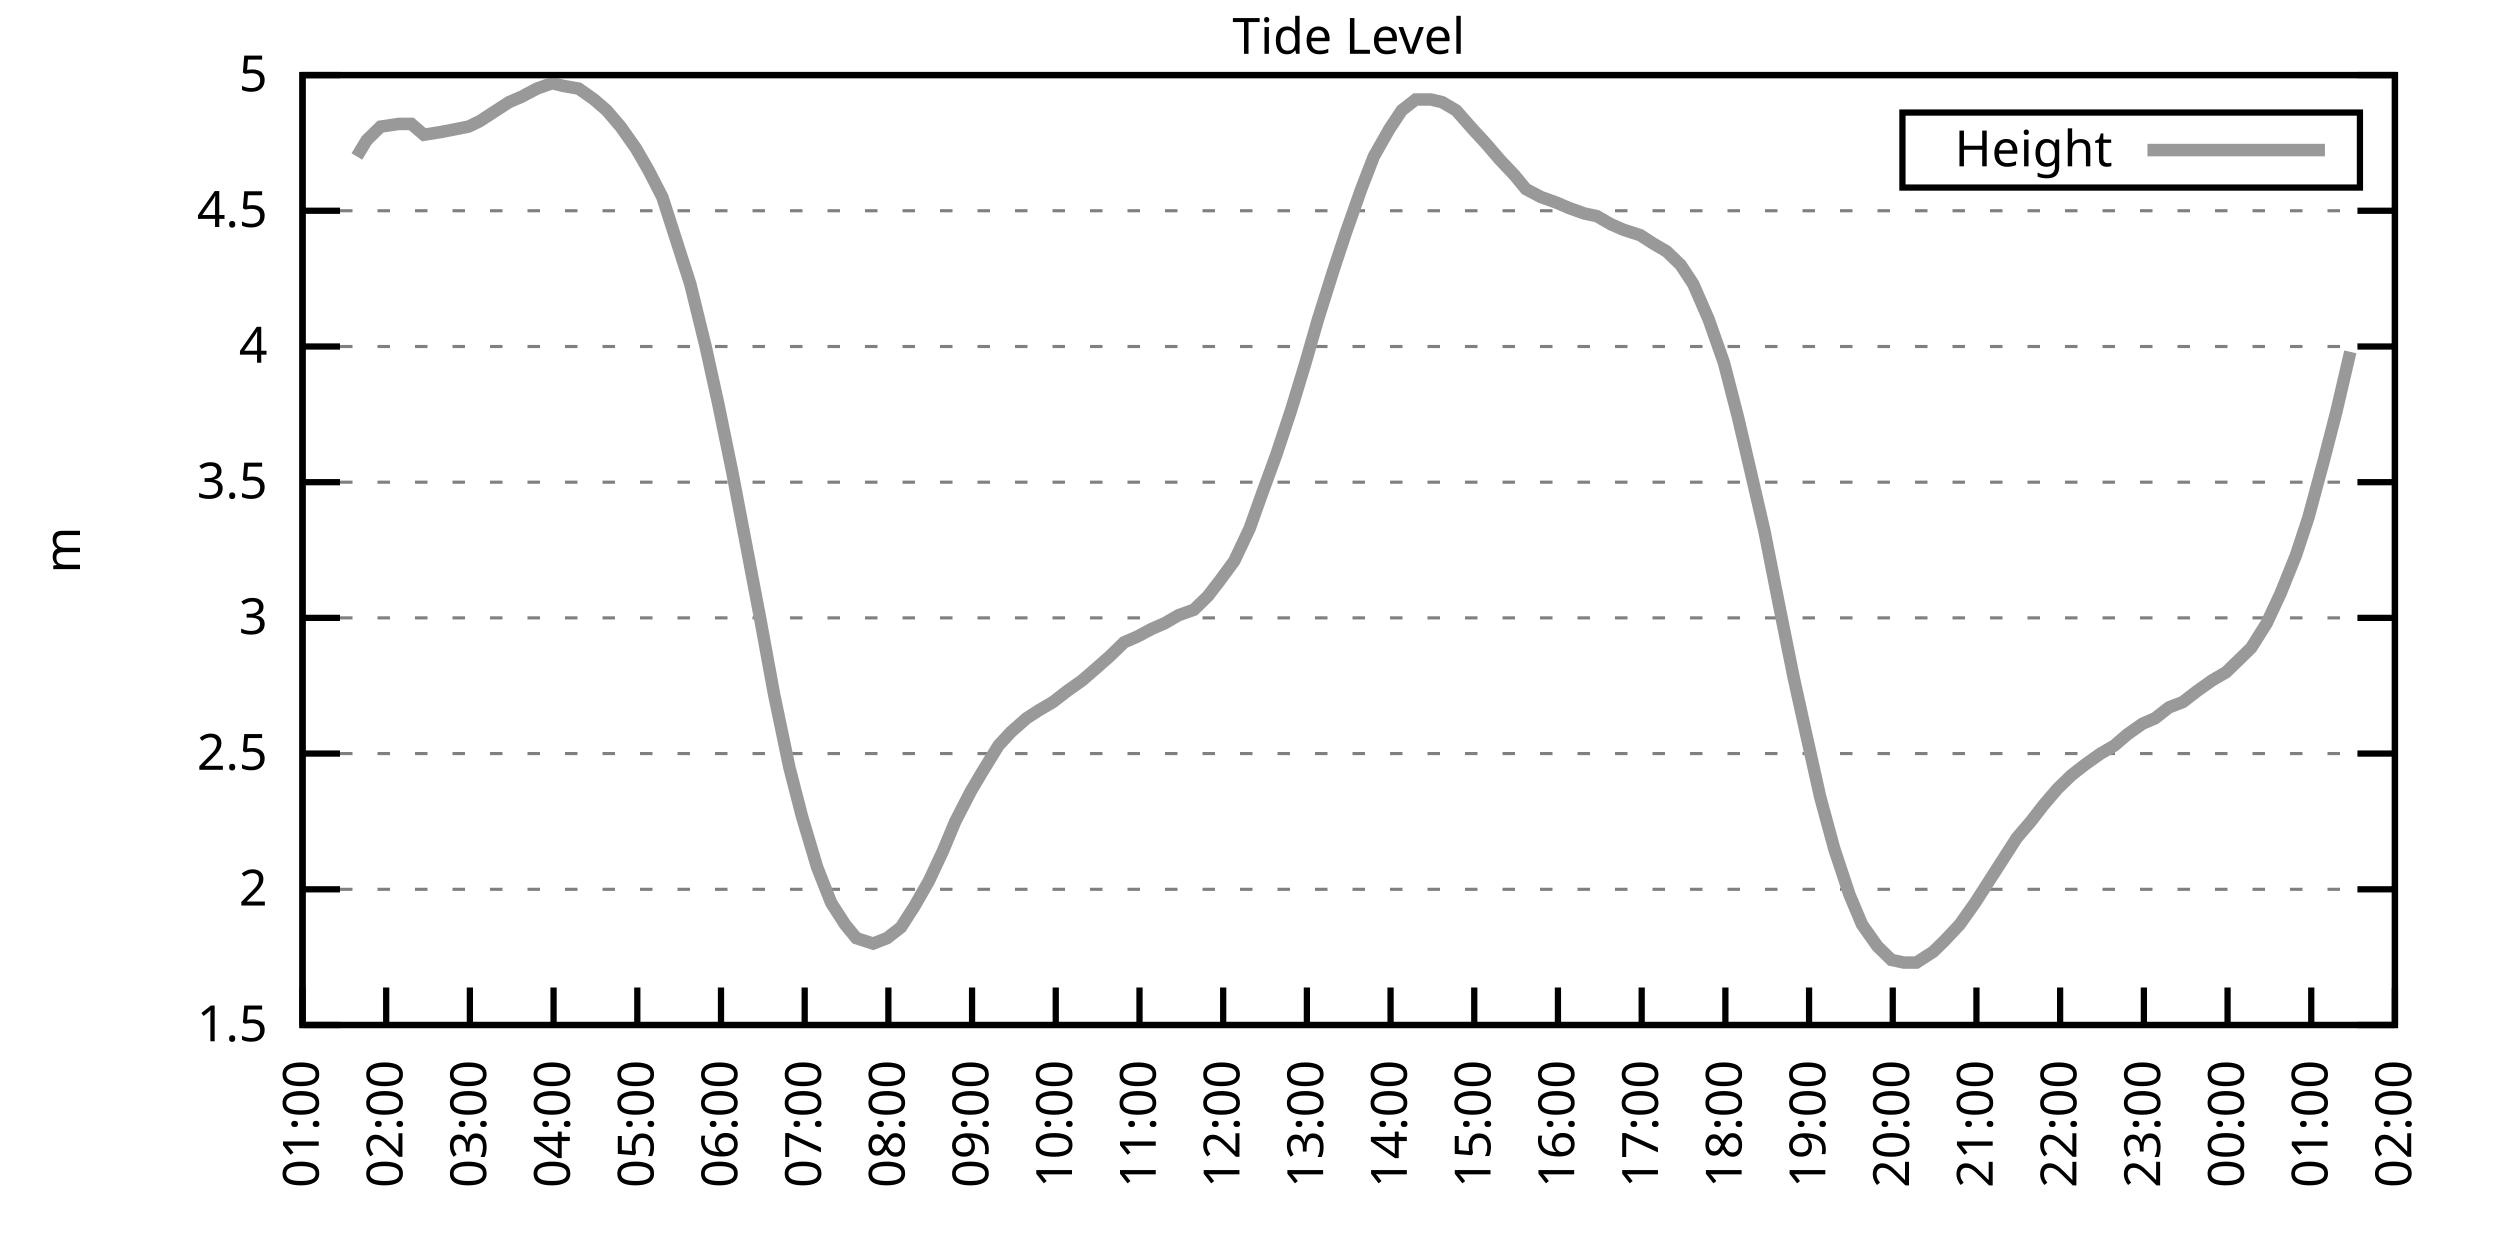
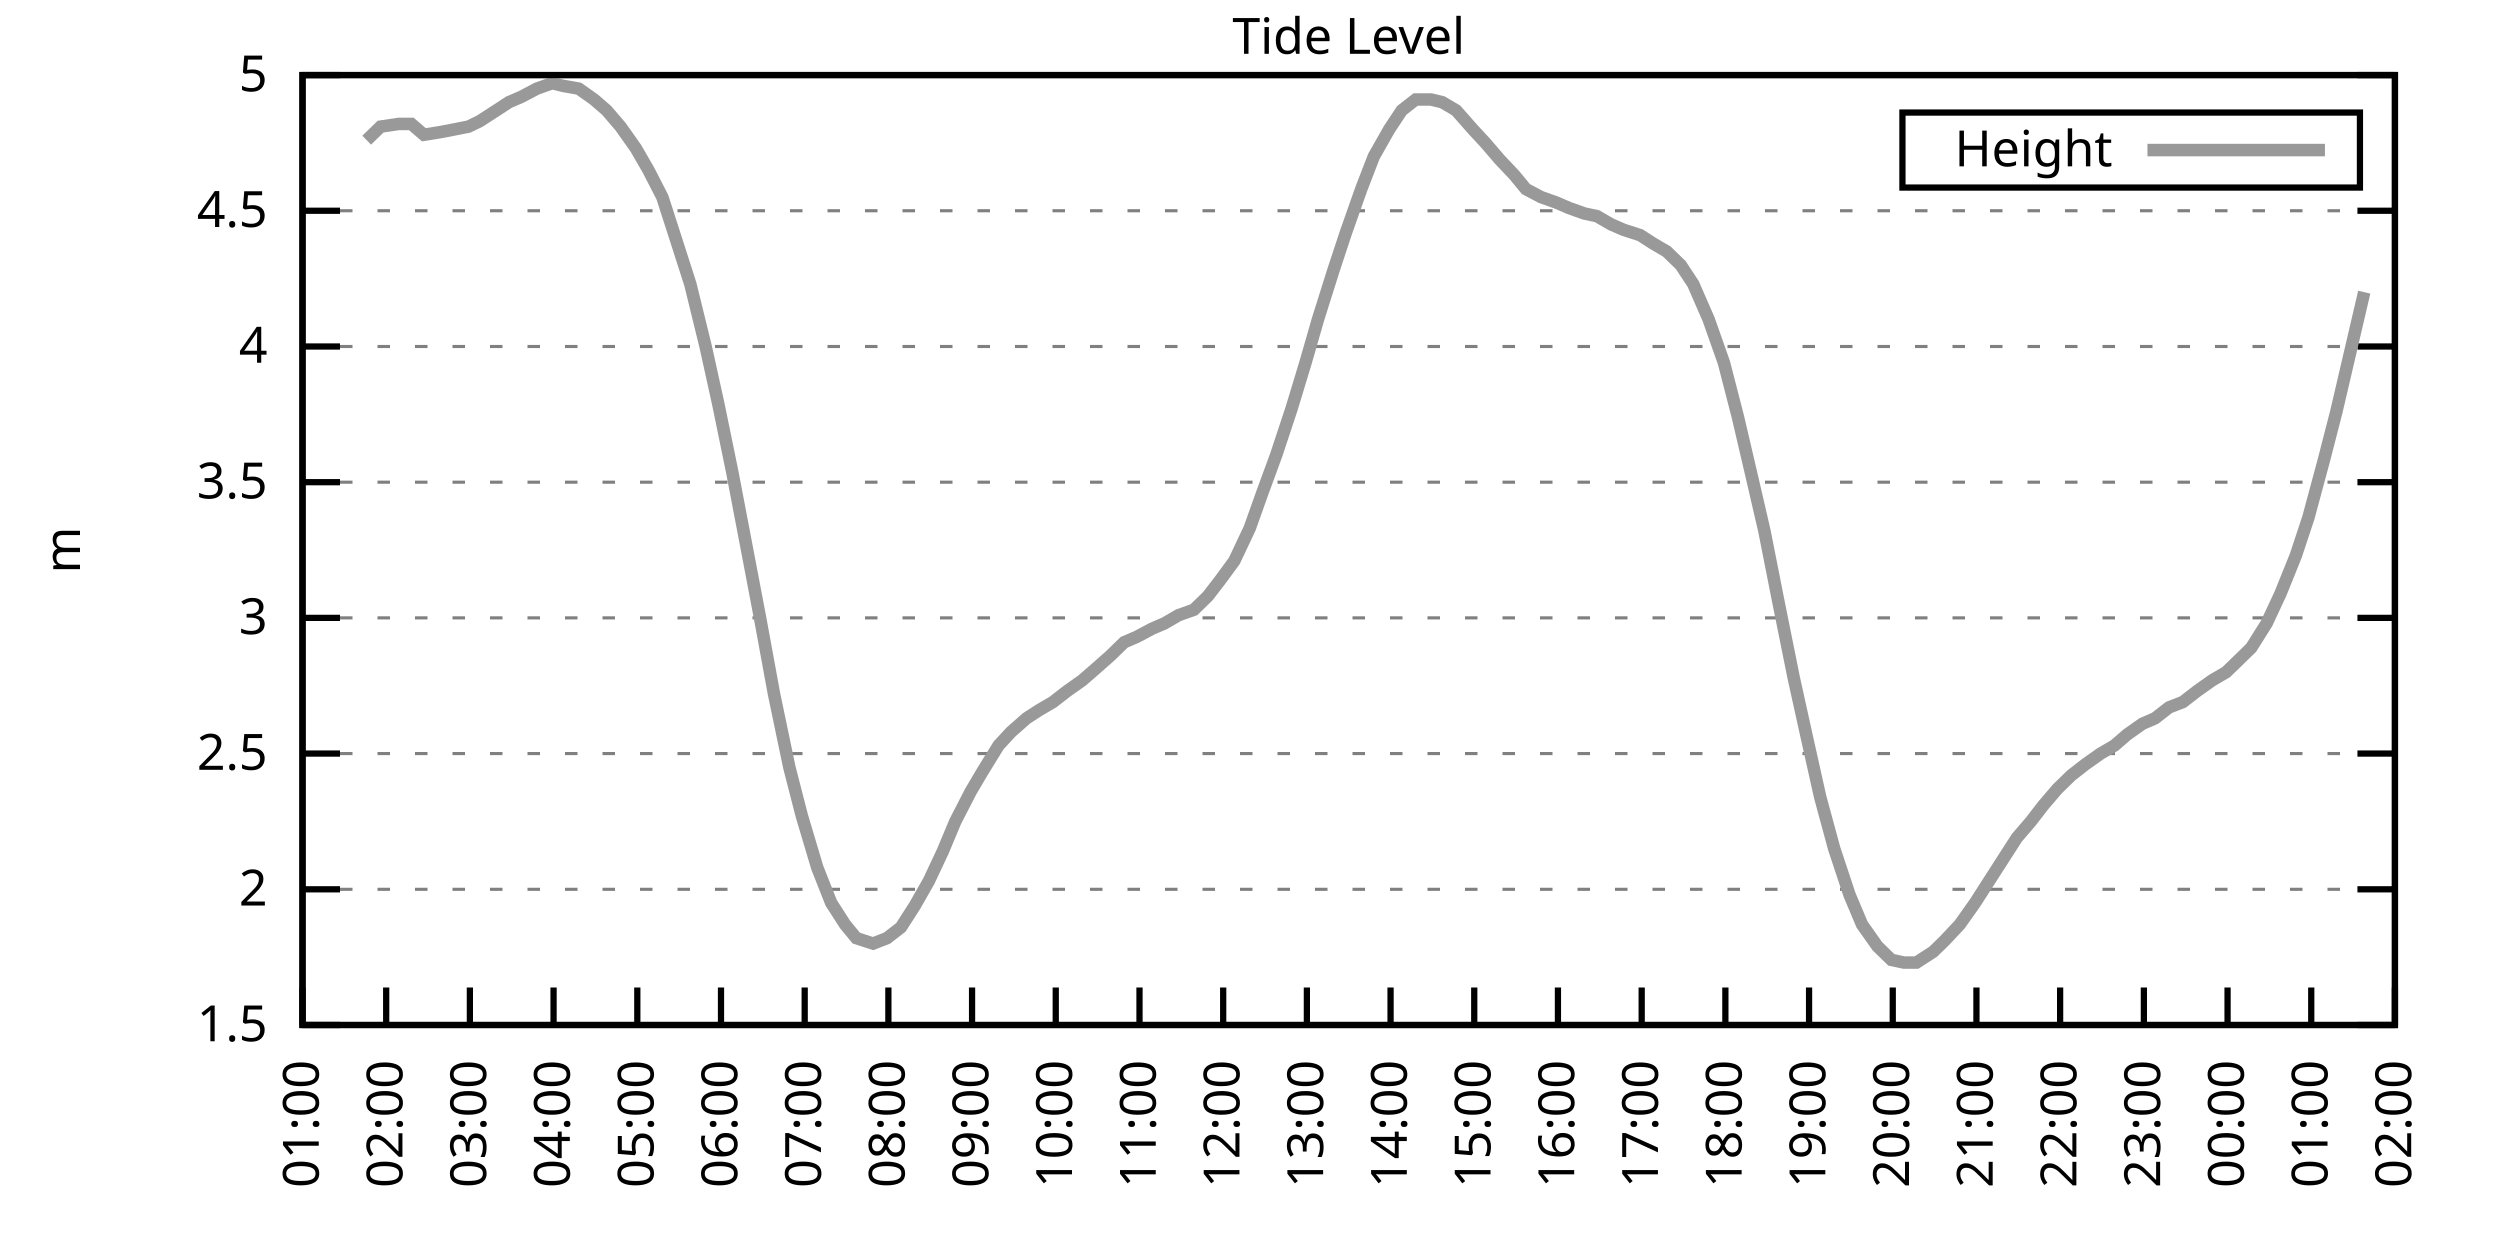
<svg xmlns="http://www.w3.org/2000/svg" xmlns:xlink="http://www.w3.org/1999/xlink" width="400" height="200" viewBox="0 0 400 200">
  <g id="gnuplot_canvas">
    <rect x="0" y="0" width="400" height="200" fill="none" />
    <defs>
      <circle id="gpDot" r="0.5" stroke-width="0.5" stroke="currentColor" />
      <path id="gpPt0" stroke-width="0.333" stroke="currentColor" d="M-1,0 h2 M0,-1 v2" />
      <path id="gpPt1" stroke-width="0.333" stroke="currentColor" d="M-1,-1 L1,1 M1,-1 L-1,1" />
      <path id="gpPt2" stroke-width="0.333" stroke="currentColor" d="M-1,0 L1,0 M0,-1 L0,1 M-1,-1 L1,1 M-1,1 L1,-1" />
      <rect id="gpPt3" stroke-width="0.333" stroke="currentColor" x="-1" y="-1" width="2" height="2" />
      <rect id="gpPt4" stroke-width="0.333" stroke="currentColor" fill="currentColor" x="-1" y="-1" width="2" height="2" />
      <circle id="gpPt5" stroke-width="0.333" stroke="currentColor" cx="0" cy="0" r="1" />
      <use xlink:href="#gpPt5" id="gpPt6" fill="currentColor" stroke="none" />
      <path id="gpPt7" stroke-width="0.333" stroke="currentColor" d="M0,-1.33 L-1.33,0.67 L1.33,0.67 z" />
      <use xlink:href="#gpPt7" id="gpPt8" fill="currentColor" stroke="none" />
      <use xlink:href="#gpPt7" id="gpPt9" stroke="currentColor" transform="rotate(180)" />
      <use xlink:href="#gpPt9" id="gpPt10" fill="currentColor" stroke="none" />
      <use xlink:href="#gpPt3" id="gpPt11" stroke="currentColor" transform="rotate(45)" />
      <use xlink:href="#gpPt11" id="gpPt12" fill="currentColor" stroke="none" />
      <path id="gpPt13" stroke-width="0.333" stroke="currentColor" d="M0,1.330 L1.265,0.411 L0.782,-1.067 L-0.782,-1.076 L-1.265,0.411 z" />
      <use xlink:href="#gpPt13" id="gpPt14" fill="currentColor" stroke="none" />
      <filter id="textbox" filterUnits="objectBoundingBox" x="0" y="0" height="1" width="1">
        <feFlood flood-color="white" flood-opacity="1" result="bgnd" />
        <feComposite in="SourceGraphic" in2="bgnd" operator="atop" />
      </filter>
      <filter id="greybox" filterUnits="objectBoundingBox" x="0" y="0" height="1" width="1">
        <feFlood flood-color="lightgrey" flood-opacity="1" result="grey" />
        <feComposite in="SourceGraphic" in2="grey" operator="atop" />
      </filter>
    </defs>
    <g fill="none" color="white" stroke="currentColor" stroke-width="1.00" stroke-linecap="butt" stroke-linejoin="miter">
</g>
    <g fill="none" color="black" stroke="currentColor" stroke-width="1.00" stroke-linecap="butt" stroke-linejoin="miter">
      <g stroke="none" shape-rendering="crispEdges">
        <polygon fill="rgb(255, 255, 255)" points="48.40,164.00 383.18,164.00 383.18,12.02 48.40,12.02 " />
      </g>
    </g>
    <g fill="none" color="black" stroke="currentColor" stroke-width="1.00" stroke-linecap="butt" stroke-linejoin="miter">
</g>
    <g fill="none" color="black" stroke="black" stroke-width="0.50" stroke-linecap="butt" stroke-linejoin="miter">
</g>
    <g fill="none" color="gray" stroke="currentColor" stroke-width="0.50" stroke-linecap="butt" stroke-linejoin="miter">
      <path stroke="gray" stroke-dasharray="2,4" class="gridline" d="M48.40,164.00 L383.19,164.00  " />
    </g>
    <g fill="none" color="gray" stroke="gray" stroke-width="1.00" stroke-linecap="butt" stroke-linejoin="miter">
</g>
    <g fill="none" color="black" stroke="currentColor" stroke-width="1.00" stroke-linecap="butt" stroke-linejoin="miter">
      <path stroke="black" d="M48.40,164.00 L54.40,164.00 M383.19,164.00 L377.19,164.00  " />
      <g transform="translate(42.80,166.60)" stroke="none" fill="black" font-family="Sans" font-size="8.00" text-anchor="end">
        <text>
          <tspan font-family="Sans"> 1.5</tspan>
        </text>
      </g>
    </g>
    <g fill="none" color="black" stroke="currentColor" stroke-width="1.00" stroke-linecap="butt" stroke-linejoin="miter">
</g>
    <g fill="none" color="black" stroke="black" stroke-width="0.50" stroke-linecap="butt" stroke-linejoin="miter">
</g>
    <g fill="none" color="gray" stroke="currentColor" stroke-width="0.50" stroke-linecap="butt" stroke-linejoin="miter">
      <path stroke="gray" stroke-dasharray="2,4" class="gridline" d="M48.40,142.29 L383.19,142.29  " />
    </g>
    <g fill="none" color="gray" stroke="gray" stroke-width="1.00" stroke-linecap="butt" stroke-linejoin="miter">
</g>
    <g fill="none" color="black" stroke="currentColor" stroke-width="1.00" stroke-linecap="butt" stroke-linejoin="miter">
      <path stroke="black" d="M48.40,142.29 L54.40,142.29 M383.19,142.29 L377.19,142.29  " />
      <g transform="translate(42.80,144.89)" stroke="none" fill="black" font-family="Sans" font-size="8.00" text-anchor="end">
        <text>
          <tspan font-family="Sans"> 2</tspan>
        </text>
      </g>
    </g>
    <g fill="none" color="black" stroke="currentColor" stroke-width="1.00" stroke-linecap="butt" stroke-linejoin="miter">
</g>
    <g fill="none" color="black" stroke="black" stroke-width="0.50" stroke-linecap="butt" stroke-linejoin="miter">
</g>
    <g fill="none" color="gray" stroke="currentColor" stroke-width="0.50" stroke-linecap="butt" stroke-linejoin="miter">
      <path stroke="gray" stroke-dasharray="2,4" class="gridline" d="M48.40,120.57 L383.19,120.57  " />
    </g>
    <g fill="none" color="gray" stroke="gray" stroke-width="1.00" stroke-linecap="butt" stroke-linejoin="miter">
</g>
    <g fill="none" color="black" stroke="currentColor" stroke-width="1.00" stroke-linecap="butt" stroke-linejoin="miter">
      <path stroke="black" d="M48.40,120.57 L54.40,120.57 M383.19,120.57 L377.19,120.57  " />
      <g transform="translate(42.80,123.17)" stroke="none" fill="black" font-family="Sans" font-size="8.00" text-anchor="end">
        <text>
          <tspan font-family="Sans"> 2.5</tspan>
        </text>
      </g>
    </g>
    <g fill="none" color="black" stroke="currentColor" stroke-width="1.00" stroke-linecap="butt" stroke-linejoin="miter">
</g>
    <g fill="none" color="black" stroke="black" stroke-width="0.50" stroke-linecap="butt" stroke-linejoin="miter">
</g>
    <g fill="none" color="gray" stroke="currentColor" stroke-width="0.50" stroke-linecap="butt" stroke-linejoin="miter">
      <path stroke="gray" stroke-dasharray="2,4" class="gridline" d="M48.40,98.86 L383.19,98.86  " />
    </g>
    <g fill="none" color="gray" stroke="gray" stroke-width="1.00" stroke-linecap="butt" stroke-linejoin="miter">
</g>
    <g fill="none" color="black" stroke="currentColor" stroke-width="1.00" stroke-linecap="butt" stroke-linejoin="miter">
      <path stroke="black" d="M48.40,98.86 L54.40,98.86 M383.19,98.86 L377.19,98.86  " />
      <g transform="translate(42.80,101.46)" stroke="none" fill="black" font-family="Sans" font-size="8.00" text-anchor="end">
        <text>
          <tspan font-family="Sans"> 3</tspan>
        </text>
      </g>
    </g>
    <g fill="none" color="black" stroke="currentColor" stroke-width="1.00" stroke-linecap="butt" stroke-linejoin="miter">
</g>
    <g fill="none" color="black" stroke="black" stroke-width="0.50" stroke-linecap="butt" stroke-linejoin="miter">
</g>
    <g fill="none" color="gray" stroke="currentColor" stroke-width="0.50" stroke-linecap="butt" stroke-linejoin="miter">
      <path stroke="gray" stroke-dasharray="2,4" class="gridline" d="M48.40,77.15 L383.19,77.15  " />
    </g>
    <g fill="none" color="gray" stroke="gray" stroke-width="1.00" stroke-linecap="butt" stroke-linejoin="miter">
</g>
    <g fill="none" color="black" stroke="currentColor" stroke-width="1.00" stroke-linecap="butt" stroke-linejoin="miter">
      <path stroke="black" d="M48.40,77.15 L54.40,77.15 M383.19,77.15 L377.19,77.15  " />
      <g transform="translate(42.80,79.75)" stroke="none" fill="black" font-family="Sans" font-size="8.00" text-anchor="end">
        <text>
          <tspan font-family="Sans"> 3.5</tspan>
        </text>
      </g>
    </g>
    <g fill="none" color="black" stroke="currentColor" stroke-width="1.00" stroke-linecap="butt" stroke-linejoin="miter">
</g>
    <g fill="none" color="black" stroke="black" stroke-width="0.50" stroke-linecap="butt" stroke-linejoin="miter">
</g>
    <g fill="none" color="gray" stroke="currentColor" stroke-width="0.50" stroke-linecap="butt" stroke-linejoin="miter">
      <path stroke="gray" stroke-dasharray="2,4" class="gridline" d="M48.40,55.44 L383.19,55.44  " />
    </g>
    <g fill="none" color="gray" stroke="gray" stroke-width="1.00" stroke-linecap="butt" stroke-linejoin="miter">
</g>
    <g fill="none" color="black" stroke="currentColor" stroke-width="1.00" stroke-linecap="butt" stroke-linejoin="miter">
      <path stroke="black" d="M48.40,55.44 L54.40,55.44 M383.19,55.44 L377.19,55.44  " />
      <g transform="translate(42.80,58.04)" stroke="none" fill="black" font-family="Sans" font-size="8.00" text-anchor="end">
        <text>
          <tspan font-family="Sans"> 4</tspan>
        </text>
      </g>
    </g>
    <g fill="none" color="black" stroke="currentColor" stroke-width="1.00" stroke-linecap="butt" stroke-linejoin="miter">
</g>
    <g fill="none" color="black" stroke="black" stroke-width="0.50" stroke-linecap="butt" stroke-linejoin="miter">
</g>
    <g fill="none" color="gray" stroke="currentColor" stroke-width="0.50" stroke-linecap="butt" stroke-linejoin="miter">
      <path stroke="gray" stroke-dasharray="2,4" class="gridline" d="M48.40,33.72 L383.19,33.72  " />
    </g>
    <g fill="none" color="gray" stroke="gray" stroke-width="1.00" stroke-linecap="butt" stroke-linejoin="miter">
</g>
    <g fill="none" color="black" stroke="currentColor" stroke-width="1.00" stroke-linecap="butt" stroke-linejoin="miter">
      <path stroke="black" d="M48.40,33.72 L54.40,33.72 M383.19,33.72 L377.19,33.72  " />
      <g transform="translate(42.80,36.32)" stroke="none" fill="black" font-family="Sans" font-size="8.00" text-anchor="end">
        <text>
          <tspan font-family="Sans"> 4.5</tspan>
        </text>
      </g>
    </g>
    <g fill="none" color="black" stroke="currentColor" stroke-width="1.00" stroke-linecap="butt" stroke-linejoin="miter">
</g>
    <g fill="none" color="black" stroke="black" stroke-width="0.50" stroke-linecap="butt" stroke-linejoin="miter">
</g>
    <g fill="none" color="gray" stroke="currentColor" stroke-width="0.50" stroke-linecap="butt" stroke-linejoin="miter">
      <path stroke="gray" stroke-dasharray="2,4" class="gridline" d="M48.40,12.01 L383.19,12.01  " />
    </g>
    <g fill="none" color="gray" stroke="gray" stroke-width="1.00" stroke-linecap="butt" stroke-linejoin="miter">
</g>
    <g fill="none" color="black" stroke="currentColor" stroke-width="1.00" stroke-linecap="butt" stroke-linejoin="miter">
      <path stroke="black" d="M48.40,12.01 L54.40,12.01 M383.19,12.01 L377.19,12.01  " />
      <g transform="translate(42.80,14.61)" stroke="none" fill="black" font-family="Sans" font-size="8.00" text-anchor="end">
        <text>
          <tspan font-family="Sans"> 5</tspan>
        </text>
      </g>
    </g>
    <g fill="none" color="black" stroke="currentColor" stroke-width="1.00" stroke-linecap="butt" stroke-linejoin="miter">
      <path stroke="black" d="M48.40,164.00 L48.40,158.00  " />
      <g transform="translate(51.00,169.60) rotate(270.00)" stroke="none" fill="black" font-family="Sans" font-size="8.00" text-anchor="end">
        <text>
          <tspan font-family="Sans">01:00</tspan>
        </text>
      </g>
    </g>
    <g fill="none" color="black" stroke="currentColor" stroke-width="1.00" stroke-linecap="butt" stroke-linejoin="miter">
      <path stroke="black" d="M61.79,164.00 L61.79,158.00  " />
      <g transform="translate(64.39,169.60) rotate(270.00)" stroke="none" fill="black" font-family="Sans" font-size="8.00" text-anchor="end">
        <text>
          <tspan font-family="Sans">02:00</tspan>
        </text>
      </g>
    </g>
    <g fill="none" color="black" stroke="currentColor" stroke-width="1.00" stroke-linecap="butt" stroke-linejoin="miter">
      <path stroke="black" d="M75.18,164.00 L75.18,158.00  " />
      <g transform="translate(77.78,169.60) rotate(270.00)" stroke="none" fill="black" font-family="Sans" font-size="8.00" text-anchor="end">
        <text>
          <tspan font-family="Sans">03:00</tspan>
        </text>
      </g>
    </g>
    <g fill="none" color="black" stroke="currentColor" stroke-width="1.00" stroke-linecap="butt" stroke-linejoin="miter">
      <path stroke="black" d="M88.57,164.00 L88.57,158.00  " />
      <g transform="translate(91.17,169.60) rotate(270.00)" stroke="none" fill="black" font-family="Sans" font-size="8.00" text-anchor="end">
        <text>
          <tspan font-family="Sans">04:00</tspan>
        </text>
      </g>
    </g>
    <g fill="none" color="black" stroke="currentColor" stroke-width="1.00" stroke-linecap="butt" stroke-linejoin="miter">
      <path stroke="black" d="M101.97,164.00 L101.97,158.00  " />
      <g transform="translate(104.57,169.60) rotate(270.00)" stroke="none" fill="black" font-family="Sans" font-size="8.00" text-anchor="end">
        <text>
          <tspan font-family="Sans">05:00</tspan>
        </text>
      </g>
    </g>
    <g fill="none" color="black" stroke="currentColor" stroke-width="1.00" stroke-linecap="butt" stroke-linejoin="miter">
      <path stroke="black" d="M115.36,164.00 L115.36,158.00  " />
      <g transform="translate(117.96,169.60) rotate(270.00)" stroke="none" fill="black" font-family="Sans" font-size="8.00" text-anchor="end">
        <text>
          <tspan font-family="Sans">06:00</tspan>
        </text>
      </g>
    </g>
    <g fill="none" color="black" stroke="currentColor" stroke-width="1.00" stroke-linecap="butt" stroke-linejoin="miter">
      <path stroke="black" d="M128.75,164.00 L128.75,158.00  " />
      <g transform="translate(131.35,169.60) rotate(270.00)" stroke="none" fill="black" font-family="Sans" font-size="8.00" text-anchor="end">
        <text>
          <tspan font-family="Sans">07:00</tspan>
        </text>
      </g>
    </g>
    <g fill="none" color="black" stroke="currentColor" stroke-width="1.00" stroke-linecap="butt" stroke-linejoin="miter">
      <path stroke="black" d="M142.14,164.00 L142.14,158.00  " />
      <g transform="translate(144.74,169.60) rotate(270.00)" stroke="none" fill="black" font-family="Sans" font-size="8.00" text-anchor="end">
        <text>
          <tspan font-family="Sans">08:00</tspan>
        </text>
      </g>
    </g>
    <g fill="none" color="black" stroke="currentColor" stroke-width="1.00" stroke-linecap="butt" stroke-linejoin="miter">
      <path stroke="black" d="M155.53,164.00 L155.53,158.00  " />
      <g transform="translate(158.13,169.60) rotate(270.00)" stroke="none" fill="black" font-family="Sans" font-size="8.00" text-anchor="end">
        <text>
          <tspan font-family="Sans">09:00</tspan>
        </text>
      </g>
    </g>
    <g fill="none" color="black" stroke="currentColor" stroke-width="1.00" stroke-linecap="butt" stroke-linejoin="miter">
      <path stroke="black" d="M168.92,164.00 L168.92,158.00  " />
      <g transform="translate(171.52,169.60) rotate(270.00)" stroke="none" fill="black" font-family="Sans" font-size="8.00" text-anchor="end">
        <text>
          <tspan font-family="Sans">10:00</tspan>
        </text>
      </g>
    </g>
    <g fill="none" color="black" stroke="currentColor" stroke-width="1.00" stroke-linecap="butt" stroke-linejoin="miter">
      <path stroke="black" d="M182.32,164.00 L182.32,158.00  " />
      <g transform="translate(184.92,169.60) rotate(270.00)" stroke="none" fill="black" font-family="Sans" font-size="8.00" text-anchor="end">
        <text>
          <tspan font-family="Sans">11:00</tspan>
        </text>
      </g>
    </g>
    <g fill="none" color="black" stroke="currentColor" stroke-width="1.00" stroke-linecap="butt" stroke-linejoin="miter">
      <path stroke="black" d="M195.71,164.00 L195.71,158.00  " />
      <g transform="translate(198.31,169.60) rotate(270.00)" stroke="none" fill="black" font-family="Sans" font-size="8.00" text-anchor="end">
        <text>
          <tspan font-family="Sans">12:00</tspan>
        </text>
      </g>
    </g>
    <g fill="none" color="black" stroke="currentColor" stroke-width="1.00" stroke-linecap="butt" stroke-linejoin="miter">
      <path stroke="black" d="M209.10,164.00 L209.10,158.00  " />
      <g transform="translate(211.70,169.60) rotate(270.00)" stroke="none" fill="black" font-family="Sans" font-size="8.00" text-anchor="end">
        <text>
          <tspan font-family="Sans">13:00</tspan>
        </text>
      </g>
    </g>
    <g fill="none" color="black" stroke="currentColor" stroke-width="1.00" stroke-linecap="butt" stroke-linejoin="miter">
      <path stroke="black" d="M222.49,164.00 L222.49,158.00  " />
      <g transform="translate(225.09,169.60) rotate(270.00)" stroke="none" fill="black" font-family="Sans" font-size="8.00" text-anchor="end">
        <text>
          <tspan font-family="Sans">14:00</tspan>
        </text>
      </g>
    </g>
    <g fill="none" color="black" stroke="currentColor" stroke-width="1.00" stroke-linecap="butt" stroke-linejoin="miter">
      <path stroke="black" d="M235.88,164.00 L235.88,158.00  " />
      <g transform="translate(238.48,169.60) rotate(270.00)" stroke="none" fill="black" font-family="Sans" font-size="8.00" text-anchor="end">
        <text>
          <tspan font-family="Sans">15:00</tspan>
        </text>
      </g>
    </g>
    <g fill="none" color="black" stroke="currentColor" stroke-width="1.00" stroke-linecap="butt" stroke-linejoin="miter">
      <path stroke="black" d="M249.27,164.00 L249.27,158.00  " />
      <g transform="translate(251.87,169.60) rotate(270.00)" stroke="none" fill="black" font-family="Sans" font-size="8.00" text-anchor="end">
        <text>
          <tspan font-family="Sans">16:00</tspan>
        </text>
      </g>
    </g>
    <g fill="none" color="black" stroke="currentColor" stroke-width="1.00" stroke-linecap="butt" stroke-linejoin="miter">
      <path stroke="black" d="M262.67,164.00 L262.67,158.00  " />
      <g transform="translate(265.27,169.60) rotate(270.00)" stroke="none" fill="black" font-family="Sans" font-size="8.00" text-anchor="end">
        <text>
          <tspan font-family="Sans">17:00</tspan>
        </text>
      </g>
    </g>
    <g fill="none" color="black" stroke="currentColor" stroke-width="1.00" stroke-linecap="butt" stroke-linejoin="miter">
      <path stroke="black" d="M276.06,164.00 L276.06,158.00  " />
      <g transform="translate(278.66,169.60) rotate(270.00)" stroke="none" fill="black" font-family="Sans" font-size="8.00" text-anchor="end">
        <text>
          <tspan font-family="Sans">18:00</tspan>
        </text>
      </g>
    </g>
    <g fill="none" color="black" stroke="currentColor" stroke-width="1.00" stroke-linecap="butt" stroke-linejoin="miter">
      <path stroke="black" d="M289.45,164.00 L289.45,158.00  " />
      <g transform="translate(292.05,169.60) rotate(270.00)" stroke="none" fill="black" font-family="Sans" font-size="8.00" text-anchor="end">
        <text>
          <tspan font-family="Sans">19:00</tspan>
        </text>
      </g>
    </g>
    <g fill="none" color="black" stroke="currentColor" stroke-width="1.00" stroke-linecap="butt" stroke-linejoin="miter">
      <path stroke="black" d="M302.84,164.00 L302.84,158.00  " />
      <g transform="translate(305.44,169.60) rotate(270.00)" stroke="none" fill="black" font-family="Sans" font-size="8.00" text-anchor="end">
        <text>
          <tspan font-family="Sans">20:00</tspan>
        </text>
      </g>
    </g>
    <g fill="none" color="black" stroke="currentColor" stroke-width="1.00" stroke-linecap="butt" stroke-linejoin="miter">
      <path stroke="black" d="M316.23,164.00 L316.23,158.00  " />
      <g transform="translate(318.83,169.60) rotate(270.00)" stroke="none" fill="black" font-family="Sans" font-size="8.00" text-anchor="end">
        <text>
          <tspan font-family="Sans">21:00</tspan>
        </text>
      </g>
    </g>
    <g fill="none" color="black" stroke="currentColor" stroke-width="1.00" stroke-linecap="butt" stroke-linejoin="miter">
      <path stroke="black" d="M329.62,164.00 L329.62,158.00  " />
      <g transform="translate(332.22,169.60) rotate(270.00)" stroke="none" fill="black" font-family="Sans" font-size="8.00" text-anchor="end">
        <text>
          <tspan font-family="Sans">22:00</tspan>
        </text>
      </g>
    </g>
    <g fill="none" color="black" stroke="currentColor" stroke-width="1.00" stroke-linecap="butt" stroke-linejoin="miter">
      <path stroke="black" d="M343.02,164.00 L343.02,158.00  " />
      <g transform="translate(345.62,169.60) rotate(270.00)" stroke="none" fill="black" font-family="Sans" font-size="8.00" text-anchor="end">
        <text>
          <tspan font-family="Sans">23:00</tspan>
        </text>
      </g>
    </g>
    <g fill="none" color="black" stroke="currentColor" stroke-width="1.00" stroke-linecap="butt" stroke-linejoin="miter">
      <path stroke="black" d="M356.41,164.00 L356.41,158.00  " />
      <g transform="translate(359.01,169.60) rotate(270.00)" stroke="none" fill="black" font-family="Sans" font-size="8.00" text-anchor="end">
        <text>
          <tspan font-family="Sans">00:00</tspan>
        </text>
      </g>
    </g>
    <g fill="none" color="black" stroke="currentColor" stroke-width="1.00" stroke-linecap="butt" stroke-linejoin="miter">
      <path stroke="black" d="M369.80,164.00 L369.80,158.00  " />
      <g transform="translate(372.40,169.60) rotate(270.00)" stroke="none" fill="black" font-family="Sans" font-size="8.00" text-anchor="end">
        <text>
          <tspan font-family="Sans">01:00</tspan>
        </text>
      </g>
    </g>
    <g fill="none" color="black" stroke="currentColor" stroke-width="1.00" stroke-linecap="butt" stroke-linejoin="miter">
      <path stroke="black" d="M383.19,164.00 L383.19,158.00  " />
      <g transform="translate(385.79,169.60) rotate(270.00)" stroke="none" fill="black" font-family="Sans" font-size="8.00" text-anchor="end">
        <text>
          <tspan font-family="Sans">02:00</tspan>
        </text>
      </g>
    </g>
    <g fill="none" color="black" stroke="currentColor" stroke-width="1.00" stroke-linecap="butt" stroke-linejoin="miter">
</g>
    <g fill="none" color="black" stroke="currentColor" stroke-width="1.00" stroke-linecap="butt" stroke-linejoin="miter">
      <path stroke="black" d="M48.40,12.01 L48.40,164.00 L383.19,164.00 L383.19,12.01 L48.40,12.01 Z  " />
    </g>
    <g fill="none" color="black" stroke="currentColor" stroke-width="1.00" stroke-linecap="butt" stroke-linejoin="miter">
</g>
    <g fill="none" color="black" stroke="currentColor" stroke-width="1.00" stroke-linecap="butt" stroke-linejoin="miter">
      <path stroke="black" d="M304.39,30.01 L304.39,18.01 L377.59,18.01 L377.59,30.01 L304.39,30.01 Z  " />
    </g>
    <g id="Tide_level_plot_1">
      <g fill="none" color="white" stroke="black" stroke-width="2.00" stroke-linecap="butt" stroke-linejoin="miter">
</g>
      <g fill="none" color="black" stroke="currentColor" stroke-width="2.00" stroke-linecap="butt" stroke-linejoin="miter">
        <g transform="translate(337.99,26.61)" stroke="none" fill="black" font-family="Sans" font-size="8.00" text-anchor="end">
          <text>
            <tspan font-family="Sans">Height</tspan>
          </text>
        </g>
      </g>
      <g fill="none" color="black" stroke="currentColor" stroke-width="2.00" stroke-linecap="butt" stroke-linejoin="miter">
-         <path stroke="rgb(153, 153, 153)" d="M343.59,24.01 L371.99,24.01 M57.10,25.04 L58.67,22.43 L60.90,20.26 L63.80,19.83 L65.81,19.83 L67.82,21.56   L70.50,21.13 L72.73,20.70 L74.96,20.26 L76.75,19.39 L79.42,17.66 L81.43,16.35 L83.44,15.48 L85.90,14.18   L88.35,13.31 L90.14,13.75 L92.59,14.18 L95.05,15.92 L97.06,17.66 L99.29,20.26 L101.74,23.73 L103.75,27.21   L105.98,31.55 L108.22,38.50 L110.45,45.45 L112.90,55.44 L114.91,64.56 L117.14,75.41 L119.38,87.14 L121.61,98.86   L123.84,111.02 L126.29,122.75 L128.30,130.56 L130.76,138.81 L132.99,144.46 L135.22,147.93 L137.01,150.10 L139.69,150.97   L141.92,150.10 L144.15,148.37 L146.38,144.89 L148.61,140.98 L150.85,136.21 L152.85,131.43 L155.31,126.65 L157.10,123.61   L159.77,119.27 L161.78,117.10 L164.24,114.93 L166.25,113.63 L168.48,112.32 L170.71,110.59 L173.17,108.85 L175.17,107.11   L177.63,104.94 L179.86,102.77 L181.87,101.90 L184.32,100.60 L186.33,99.73 L188.57,98.43 L191.02,97.56 L193.25,95.39   L195.26,92.78 L197.49,89.74 L199.95,84.53 L201.96,78.89 L204.19,72.81 L206.64,65.42 L208.88,58.04 L210.88,51.09   L213.34,43.28 L215.35,37.20 L217.80,30.25 L219.81,25.04 L222.27,20.70 L224.28,17.66 L226.51,15.92 L228.96,15.92   L230.75,16.35 L232.98,17.66 L235.66,20.70 L237.67,22.87 L239.90,25.47 L242.36,28.08 L244.14,30.25 L246.60,31.55   L249.05,32.42 L251.06,33.29 L253.51,34.16 L255.52,34.59 L257.76,35.89 L259.76,36.76 L262.44,37.63 L264.45,38.93   L266.68,40.24 L268.92,42.41 L270.92,45.45 L273.38,51.09 L275.83,58.04 L278.07,66.73 L280.30,76.28 L282.31,84.97   L284.54,96.26 L286.99,108.42 L289.00,117.53 L291.23,127.52 L293.47,135.77 L295.92,143.16 L297.93,147.93 L300.39,151.41   L302.62,153.58 L304.63,154.01 L306.63,154.01 L309.31,152.28 L311.10,150.54 L313.55,147.93 L316.01,144.46 L318.24,140.98   L320.47,137.51 L322.70,134.04 L324.94,131.43 L326.95,128.83 L329.18,126.22 L331.41,124.05 L333.64,122.31 L336.10,120.57   L338.33,119.27 L340.34,117.53 L342.79,115.80 L344.80,114.93 L347.03,113.19 L349.26,112.32 L351.50,110.59 L353.95,108.85   L356.18,107.55 L358.42,105.38 L360.20,103.64 L362.66,99.73 L364.89,94.95 L367.34,88.87 L369.35,82.79 L371.81,73.67   L373.82,65.86 L376.05,56.30  " />
+         <path stroke="rgb(153, 153, 153)" d="M343.59,24.01 L371.99,24.01 M58.67,22.43 L60.90,20.26 L63.80,19.83 L65.81,19.83 L67.82,21.56 L70.50,21.13   L72.73,20.70 L74.96,20.26 L76.75,19.39 L79.42,17.66 L81.43,16.35 L83.44,15.48 L85.90,14.18 L88.35,13.31   L90.14,13.75 L92.59,14.18 L95.05,15.92 L97.06,17.66 L99.29,20.26 L101.74,23.73 L103.75,27.21 L105.98,31.55   L108.22,38.50 L110.45,45.45 L112.90,55.44 L114.91,64.56 L117.14,75.41 L119.38,87.14 L121.61,98.86 L123.84,111.02   L126.29,122.75 L128.30,130.56 L130.76,138.81 L132.99,144.46 L135.22,147.93 L137.01,150.10 L139.69,150.97 L141.92,150.10   L144.15,148.37 L146.38,144.89 L148.61,140.98 L150.85,136.21 L152.85,131.43 L155.31,126.65 L157.10,123.61 L159.77,119.27   L161.78,117.10 L164.24,114.93 L166.25,113.63 L168.48,112.32 L170.71,110.59 L173.17,108.85 L175.17,107.11 L177.63,104.94   L179.86,102.77 L181.87,101.90 L184.32,100.60 L186.33,99.73 L188.57,98.43 L191.02,97.56 L193.25,95.39 L195.26,92.78   L197.49,89.74 L199.95,84.53 L201.96,78.89 L204.19,72.81 L206.64,65.42 L208.88,58.04 L210.88,51.09 L213.34,43.28   L215.35,37.20 L217.80,30.25 L219.81,25.04 L222.27,20.70 L224.28,17.66 L226.51,15.92 L228.96,15.92 L230.75,16.35   L232.98,17.66 L235.66,20.70 L237.67,22.87 L239.90,25.47 L242.36,28.08 L244.14,30.25 L246.60,31.55 L249.05,32.42   L251.06,33.29 L253.51,34.16 L255.52,34.59 L257.76,35.89 L259.76,36.76 L262.44,37.63 L264.45,38.93 L266.68,40.24   L268.92,42.41 L270.92,45.45 L273.38,51.09 L275.83,58.04 L278.07,66.73 L280.30,76.28 L282.31,84.97 L284.54,96.26   L286.99,108.42 L289.00,117.53 L291.23,127.52 L293.47,135.77 L295.92,143.16 L297.93,147.93 L300.39,151.41 L302.62,153.58   L304.63,154.01 L306.63,154.01 L309.31,152.28 L311.10,150.54 L313.55,147.93 L316.01,144.46 L318.24,140.98 L320.47,137.51   L322.70,134.04 L324.94,131.43 L326.95,128.83 L329.18,126.22 L331.41,124.05 L333.64,122.31 L336.10,120.57 L338.33,119.27   L340.34,117.53 L342.79,115.80 L344.80,114.93 L347.03,113.19 L349.26,112.32 L351.50,110.59 L353.95,108.85 L356.18,107.55   L358.42,105.38 L360.20,103.64 L362.66,99.73 L364.89,94.95 L367.34,88.87 L369.35,82.79 L371.81,73.67 L373.82,65.86   L376.05,56.30 L378.28,46.75  " />
      </g>
    </g>
    <g fill="none" color="black" stroke="currentColor" stroke-width="2.00" stroke-linecap="butt" stroke-linejoin="miter">
</g>
    <g fill="none" color="black" stroke="black" stroke-width="1.00" stroke-linecap="butt" stroke-linejoin="miter">
</g>
    <g fill="none" color="black" stroke="currentColor" stroke-width="1.00" stroke-linecap="butt" stroke-linejoin="miter">
      <path stroke="black" d="M48.40,12.01 L48.40,164.00 L383.19,164.00 L383.19,12.01 L48.40,12.01 Z  " />
      <g transform="translate(12.80,88.01) rotate(270.00)" stroke="none" fill="black" font-family="Sans" font-size="8.00" text-anchor="middle">
        <text>
          <tspan font-family="Sans">m</tspan>
        </text>
      </g>
    </g>
    <g fill="none" color="black" stroke="currentColor" stroke-width="1.00" stroke-linecap="butt" stroke-linejoin="miter">
</g>
    <g fill="none" color="black" stroke="currentColor" stroke-width="1.00" stroke-linecap="butt" stroke-linejoin="miter">
      <g transform="translate(215.79,8.61)" stroke="none" fill="black" font-family="Sans" font-size="8.00" text-anchor="middle">
        <text>
          <tspan font-family="Sans">Tide Level</tspan>
        </text>
      </g>
    </g>
    <g fill="none" color="black" stroke="currentColor" stroke-width="1.00" stroke-linecap="butt" stroke-linejoin="miter">
</g>
  </g>
</svg>
